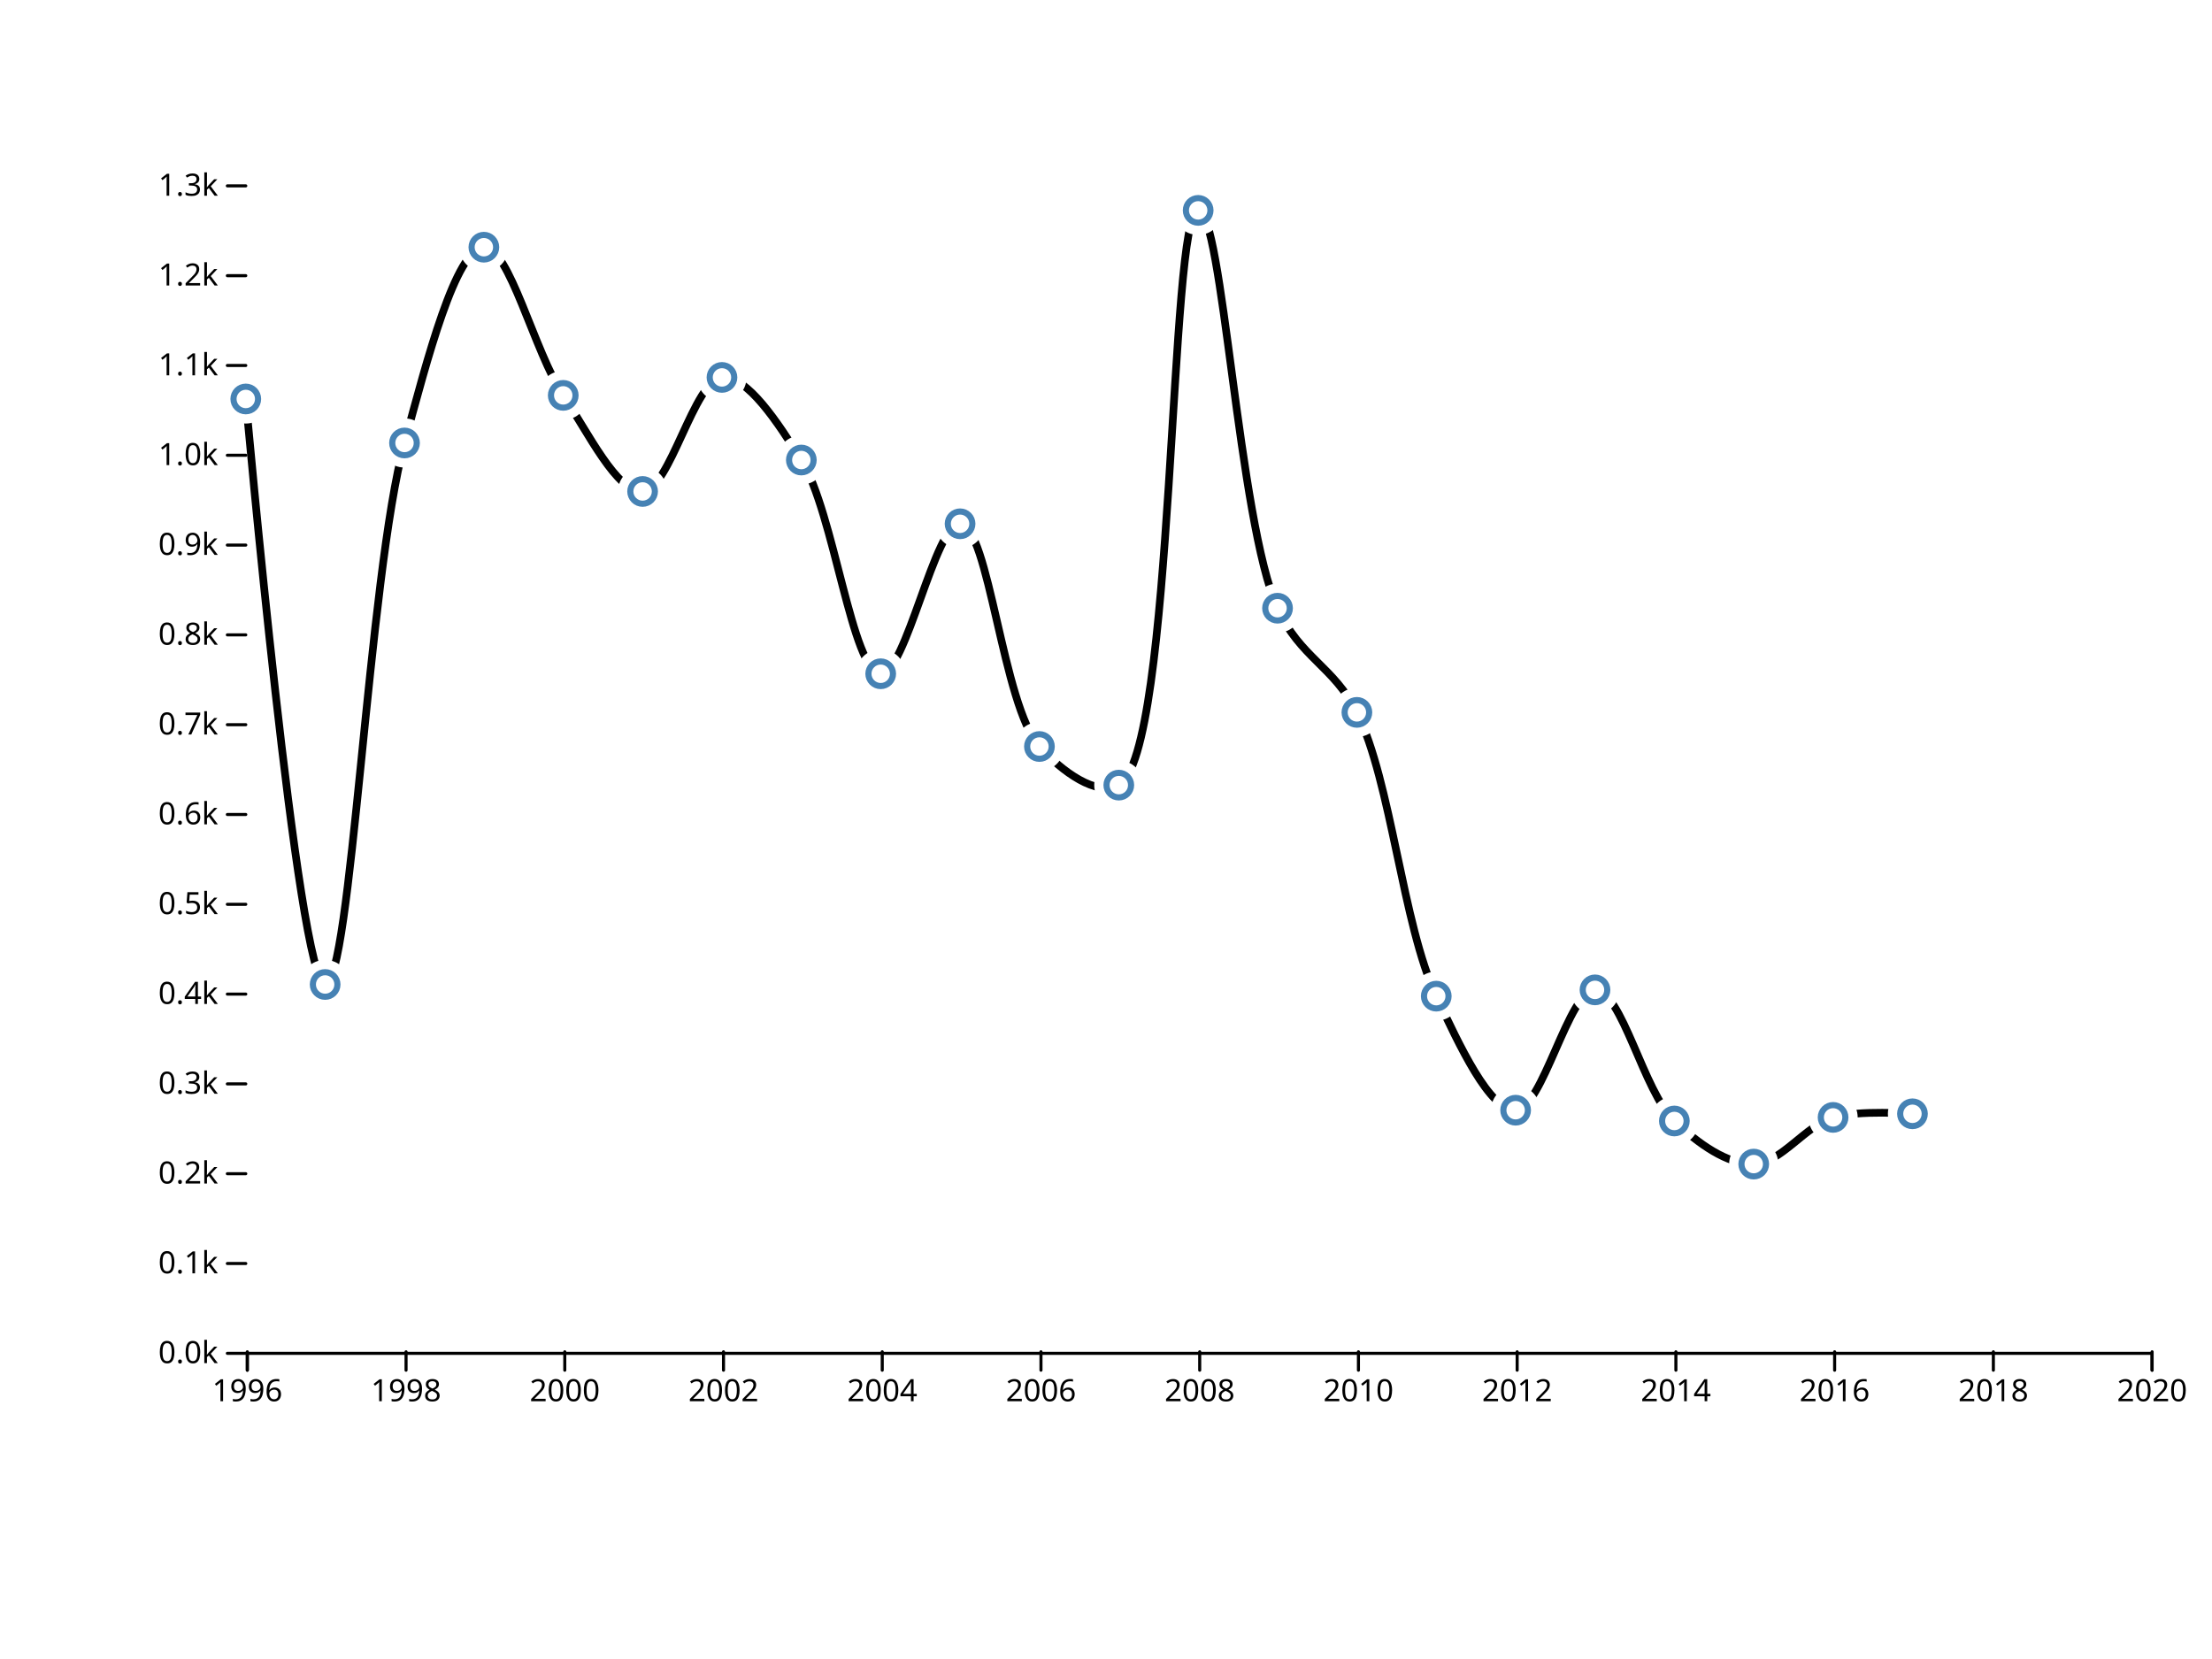
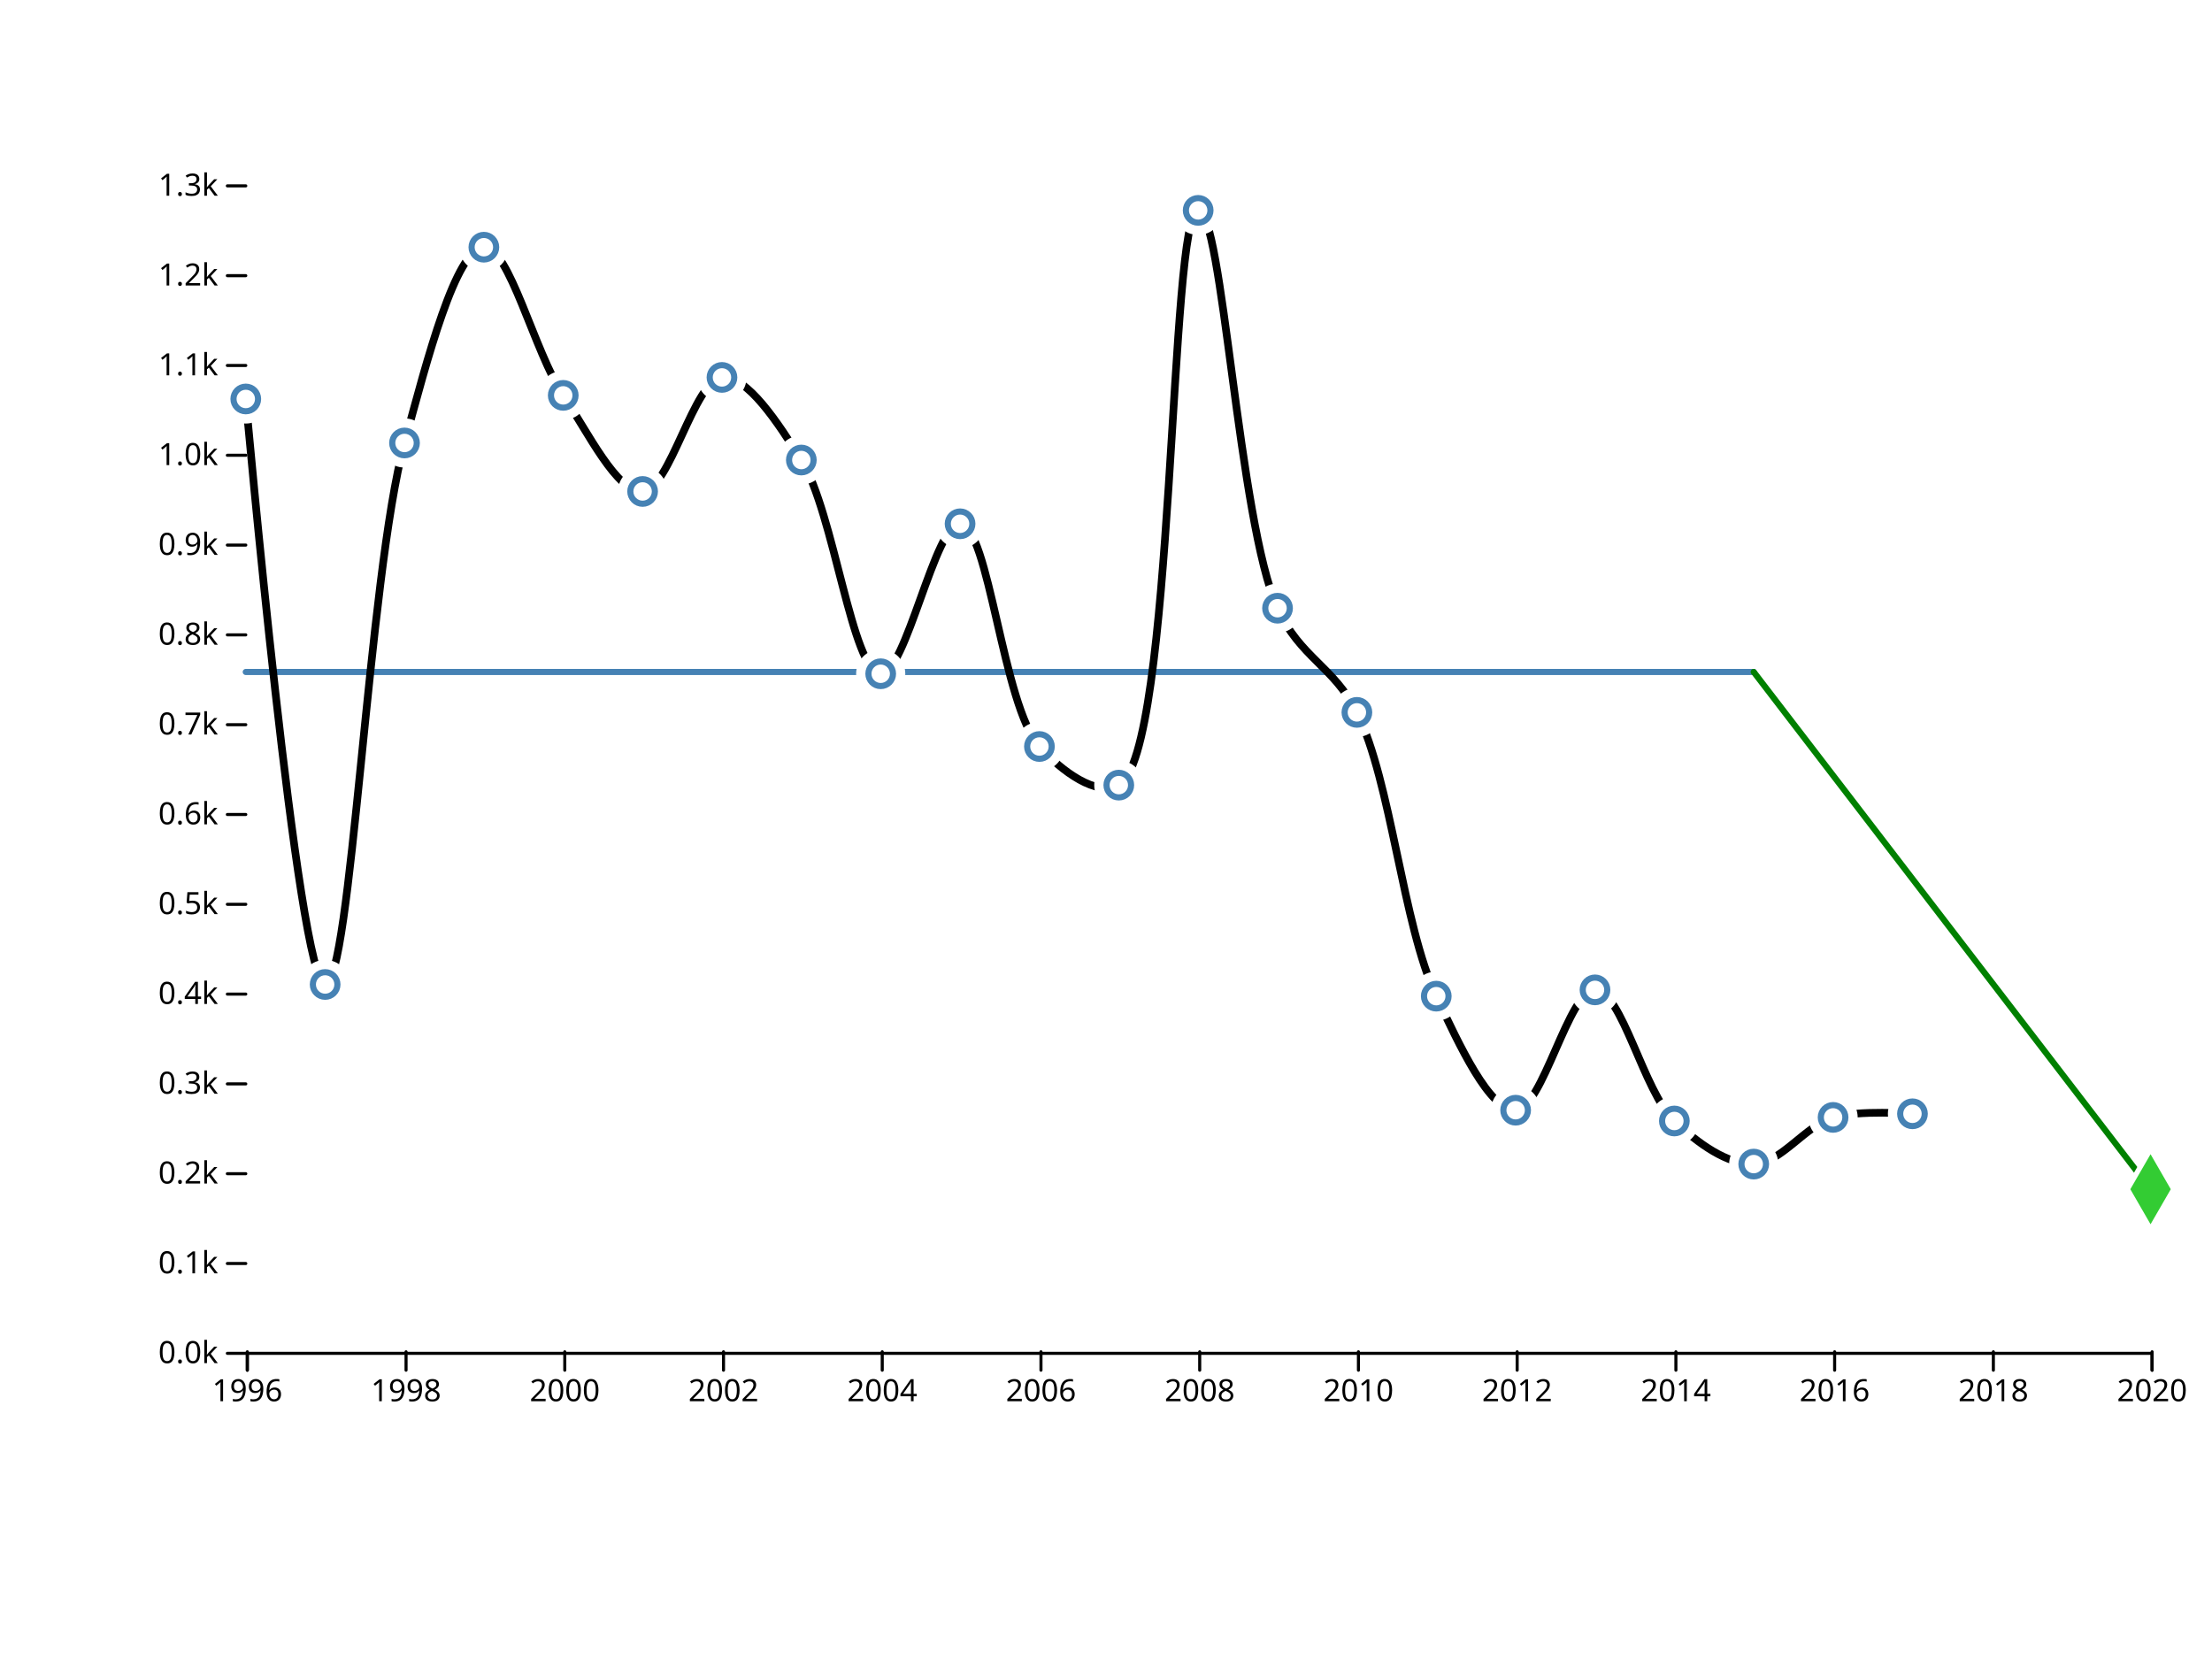
<svg xmlns="http://www.w3.org/2000/svg" width="720" height="540" viewBox="0,0,720,540">
  <g fill="none" stroke-linecap="round">
    <rect width="720" height="540" fill="#ffffff" />
    <g transform="translate(0,440)" fill="none" font-size="10" font-family="sans-serif" text-anchor="middle">
      <path class="domain" stroke="currentColor" d="M80.5,6V0.5H700.5V6" />
      <g class="tick" opacity="1" transform="translate(80.5,0)">
        <line stroke="currentColor" y2="6" />
        <text fill="currentColor" y="9" dy="0.71em">1996</text>
      </g>
      <g class="tick" opacity="1" transform="translate(132.1667,0)">
        <line stroke="currentColor" y2="6" />
        <text fill="currentColor" y="9" dy="0.71em">1998</text>
      </g>
      <g class="tick" opacity="1" transform="translate(183.8333,0)">
        <line stroke="currentColor" y2="6" />
        <text fill="currentColor" y="9" dy="0.71em">2000</text>
      </g>
      <g class="tick" opacity="1" transform="translate(235.5,0)">
        <line stroke="currentColor" y2="6" />
        <text fill="currentColor" y="9" dy="0.71em">2002</text>
      </g>
      <g class="tick" opacity="1" transform="translate(287.1667,0)">
        <line stroke="currentColor" y2="6" />
        <text fill="currentColor" y="9" dy="0.71em">2004</text>
      </g>
      <g class="tick" opacity="1" transform="translate(338.8333,0)">
        <line stroke="currentColor" y2="6" />
        <text fill="currentColor" y="9" dy="0.71em">2006</text>
      </g>
      <g class="tick" opacity="1" transform="translate(390.5,0)">
        <line stroke="currentColor" y2="6" />
        <text fill="currentColor" y="9" dy="0.71em">2008</text>
      </g>
      <g class="tick" opacity="1" transform="translate(442.1667,0)">
        <line stroke="currentColor" y2="6" />
        <text fill="currentColor" y="9" dy="0.71em">2010</text>
      </g>
      <g class="tick" opacity="1" transform="translate(493.8333,0)">
        <line stroke="currentColor" y2="6" />
        <text fill="currentColor" y="9" dy="0.71em">2012</text>
      </g>
      <g class="tick" opacity="1" transform="translate(545.5,0)">
        <line stroke="currentColor" y2="6" />
        <text fill="currentColor" y="9" dy="0.71em">2014</text>
      </g>
      <g class="tick" opacity="1" transform="translate(597.1667,0)">
        <line stroke="currentColor" y2="6" />
        <text fill="currentColor" y="9" dy="0.71em">2016</text>
      </g>
      <g class="tick" opacity="1" transform="translate(648.8333,0)">
        <line stroke="currentColor" y2="6" />
        <text fill="currentColor" y="9" dy="0.71em">2018</text>
      </g>
      <g class="tick" opacity="1" transform="translate(700.5,0)">
        <line stroke="currentColor" y2="6" />
        <text fill="currentColor" y="9" dy="0.71em">2020</text>
      </g>
    </g>
    <g transform="translate(80,0)" fill="none" font-size="10" font-family="sans-serif" text-anchor="end">
      <g class="tick" opacity="1" transform="translate(0,440.5)">
        <line stroke="currentColor" x2="-6" />
        <text fill="currentColor" x="-9" dy="0.32em">0.0k</text>
      </g>
      <g class="tick" opacity="1" transform="translate(0,411.2692)">
        <line stroke="currentColor" x2="-6" />
        <text fill="currentColor" x="-9" dy="0.32em">0.1k</text>
      </g>
      <g class="tick" opacity="1" transform="translate(0,382.0385)">
        <line stroke="currentColor" x2="-6" />
        <text fill="currentColor" x="-9" dy="0.32em">0.2k</text>
      </g>
      <g class="tick" opacity="1" transform="translate(0,352.8077)">
        <line stroke="currentColor" x2="-6" />
        <text fill="currentColor" x="-9" dy="0.32em">0.3k</text>
      </g>
      <g class="tick" opacity="1" transform="translate(0,323.5769)">
        <line stroke="currentColor" x2="-6" />
        <text fill="currentColor" x="-9" dy="0.32em">0.4k</text>
      </g>
      <g class="tick" opacity="1" transform="translate(0,294.3462)">
        <line stroke="currentColor" x2="-6" />
        <text fill="currentColor" x="-9" dy="0.32em">0.5k</text>
      </g>
      <g class="tick" opacity="1" transform="translate(0,265.1154)">
        <line stroke="currentColor" x2="-6" />
        <text fill="currentColor" x="-9" dy="0.32em">0.6k</text>
      </g>
      <g class="tick" opacity="1" transform="translate(0,235.8846)">
        <line stroke="currentColor" x2="-6" />
        <text fill="currentColor" x="-9" dy="0.32em">0.7k</text>
      </g>
      <g class="tick" opacity="1" transform="translate(0,206.6538)">
        <line stroke="currentColor" x2="-6" />
        <text fill="currentColor" x="-9" dy="0.32em">0.8k</text>
      </g>
      <g class="tick" opacity="1" transform="translate(0,177.4231)">
        <line stroke="currentColor" x2="-6" />
        <text fill="currentColor" x="-9" dy="0.32em">0.9k</text>
      </g>
      <g class="tick" opacity="1" transform="translate(0,148.1923)">
        <line stroke="currentColor" x2="-6" />
        <text fill="currentColor" x="-9" dy="0.32em">1.0k</text>
      </g>
      <g class="tick" opacity="1" transform="translate(0,118.9615)">
        <line stroke="currentColor" x2="-6" />
        <text fill="currentColor" x="-9" dy="0.32em">1.1k</text>
      </g>
      <g class="tick" opacity="1" transform="translate(0,89.73077)">
        <line stroke="currentColor" x2="-6" />
        <text fill="currentColor" x="-9" dy="0.32em">1.2k</text>
      </g>
      <g class="tick" opacity="1" transform="translate(0,60.5)">
        <line stroke="currentColor" x2="-6" />
        <text fill="currentColor" x="-9" dy="0.32em">1.3k</text>
      </g>
    </g>
+     <line x1="570.833" y1="218.723" x2="80" y2="218.723" style="stroke: steelblue; stroke-width: 2;" />
+     <line x1="570.833" y1="218.723" x2="700" y2="387.092" style="stroke: green; stroke-width: 2;" />
    <path fill="none" stroke="black" stroke-width="2.5" stroke-linejoin="round" stroke-linecap="round" d="M80,129.862C80,129.862,97.051,320.399,105.833,320.446C114.286,320.492,119.818,187.787,131.667,144.185C139.028,117.095,148.338,80.95,157.5,80.462C165.673,80.026,173.976,114.748,183.333,128.692C191.391,140.699,200.777,160.315,209.167,159.969C218.025,159.604,225.932,123.561,235,122.846C243.234,122.197,253.262,137.674,260.833,149.738C271.514,166.758,277.32,218.694,286.667,219.308C294.73,219.837,304.493,169.913,312.5,170.492C321.952,171.176,326.319,229.563,338.333,242.985C345.674,251.185,357.029,259.364,364.167,255.554C382.466,245.784,380.47,68.761,390,68.477C397.969,68.239,403.049,169.645,415.833,197.969C423.097,214.062,434.204,216.885,441.667,231.877C452.861,254.365,456.559,301.027,467.5,324.246C475.013,340.19,484.8,361.476,493.333,361.369C502.025,361.261,510.684,322.036,519.167,322.2C527.914,322.369,534.914,355.252,545,364.877C552.742,372.265,562.264,379.055,570.833,378.908C579.487,378.759,587.714,366.365,596.667,363.708C604.983,361.239,622.5,362.538,622.5,362.538" />
    <g fill="#ffffff">
      <circle cx="80" cy="129.862" r="8" />
      <circle cx="105.833" cy="320.446" r="8" />
      <circle cx="131.667" cy="144.185" r="8" />
      <circle cx="157.5" cy="80.462" r="8" />
      <circle cx="183.333" cy="128.692" r="8" />
      <circle cx="209.167" cy="159.969" r="8" />
      <circle cx="235" cy="122.846" r="8" />
      <circle cx="260.833" cy="149.738" r="8" />
      <circle cx="286.667" cy="219.308" r="8" />
      <circle cx="312.5" cy="170.492" r="8" />
      <circle cx="338.333" cy="242.985" r="8" />
      <circle cx="364.167" cy="255.554" r="8" />
      <circle cx="390" cy="68.477" r="8" />
      <circle cx="415.833" cy="197.969" r="8" />
      <circle cx="441.667" cy="231.877" r="8" />
      <circle cx="467.5" cy="324.246" r="8" />
      <circle cx="493.333" cy="361.369" r="8" />
      <circle cx="519.167" cy="322.2" r="8" />
      <circle cx="545" cy="364.877" r="8" />
      <circle cx="570.833" cy="378.908" r="8" />
      <circle cx="596.667" cy="363.708" r="8" />
      <circle cx="622.5" cy="362.538" r="8" />
    </g>
    <g stroke="steelblue" stroke-width="2" fill="none">
      <circle cx="80" cy="129.862" r="4" />
      <circle cx="105.833" cy="320.446" r="4" />
      <circle cx="131.667" cy="144.185" r="4" />
      <circle cx="157.5" cy="80.462" r="4" />
      <circle cx="183.333" cy="128.692" r="4" />
      <circle cx="209.167" cy="159.969" r="4" />
      <circle cx="235" cy="122.846" r="4" />
      <circle cx="260.833" cy="149.738" r="4" />
      <circle cx="286.667" cy="219.308" r="4" />
      <circle cx="312.5" cy="170.492" r="4" />
      <circle cx="338.333" cy="242.985" r="4" />
      <circle cx="364.167" cy="255.554" r="4" />
      <circle cx="390" cy="68.477" r="4" />
      <circle cx="415.833" cy="197.969" r="4" />
      <circle cx="441.667" cy="231.877" r="4" />
      <circle cx="467.5" cy="324.246" r="4" />
      <circle cx="493.333" cy="361.369" r="4" />
      <circle cx="519.167" cy="322.2" r="4" />
      <circle cx="545" cy="364.877" r="4" />
      <circle cx="570.833" cy="378.908" r="4" />
      <circle cx="596.667" cy="363.708" r="4" />
      <circle cx="622.5" cy="362.538" r="4" />
    </g>
+     <path transform="translate(700,387.0923)" d="M0,-14.714L8.495,0L0,14.714L-8.495,0Z" fill="#ffffff" />
+     <path transform="translate(700,387.0923)" d="M0,-11.398L6.58,0L0,11.398L-6.58,0Z" fill="#33cc33" />
  </g>
</svg>
